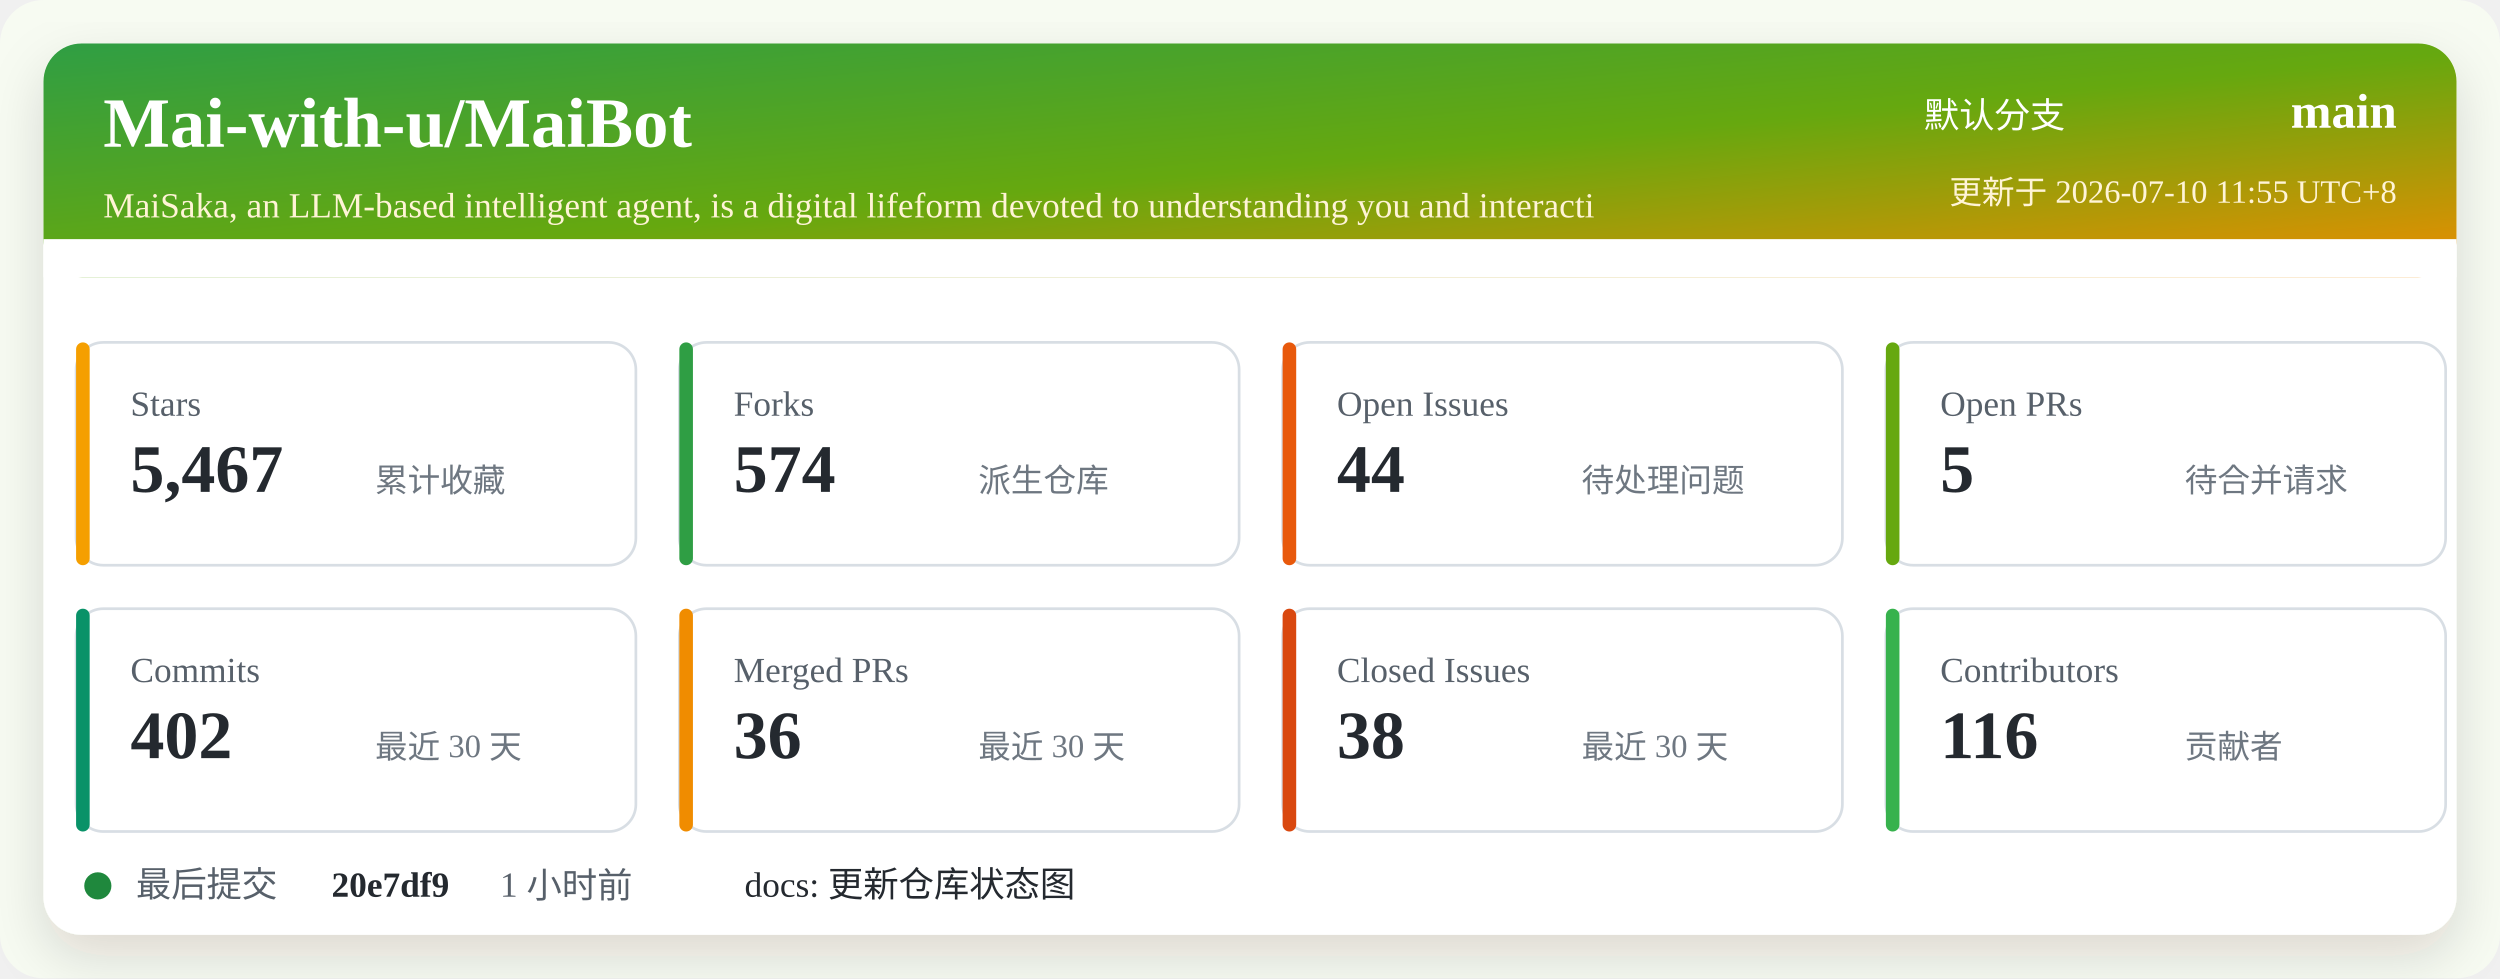
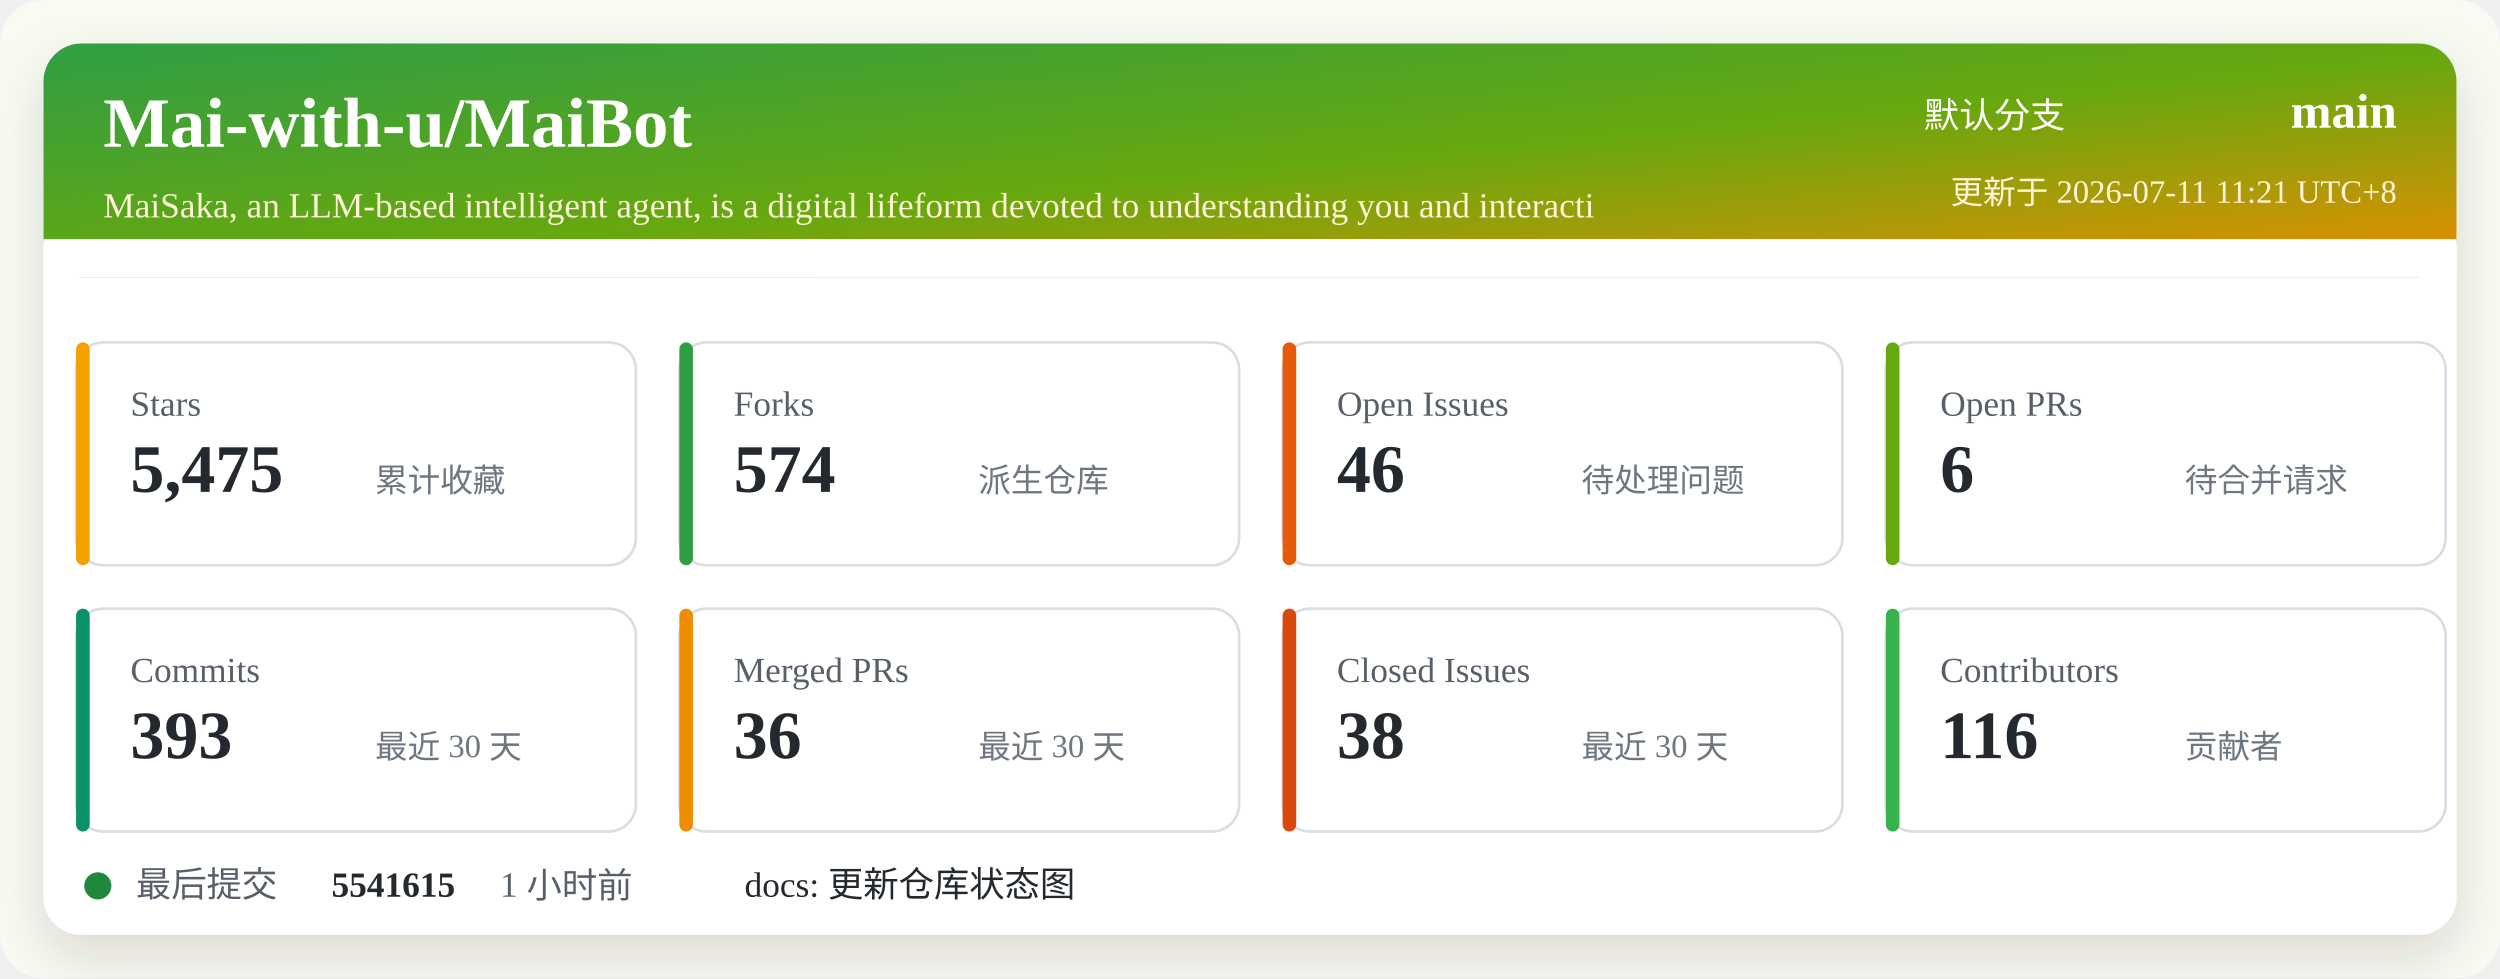
<svg xmlns="http://www.w3.org/2000/svg" width="920" height="360" viewBox="0 0 920 360" role="img" aria-labelledby="title desc">
  <defs>
    <linearGradient id="header" x1="0" x2="1" y1="0" y2="1">
      <stop offset="0%" stop-color="#2f9e44" />
      <stop offset="52%" stop-color="#66a80f" />
      <stop offset="100%" stop-color="#f08c00" />
    </linearGradient>
    <filter id="shadow" x="-5%" y="-5%" width="110%" height="110%">
      <feDropShadow dx="0" dy="8" stdDeviation="10" flood-color="#2b2318" flood-opacity="0.14" />
    </filter>
  </defs>
  <rect width="920" height="360" rx="16" fill="#f7fbf2" />
  <rect x="16" y="16" width="888" height="328" rx="14" fill="#ffffff" filter="url(#shadow)" />
  <rect x="16" y="16" width="888" height="86" rx="14" fill="url(#header)" />
  <path d="M16 88 H904 V102 H16 Z" fill="#ffffff" />
  <text x="38" y="54" fill="#ffffff" font-size="26" font-weight="700">Mai-with-u/MaiBot</text>
  <text x="38" y="80" fill="#fff4d6" font-size="13">MaiSaka, an LLM-based intelligent agent, is a digital lifeform devoted to understanding you and interacti</text>
  <text x="760" y="47" fill="#ffffff" font-size="13" text-anchor="end">默认分支</text>
  <text x="882" y="47" fill="#ffffff" font-size="18" font-weight="700" text-anchor="end">main</text>
-   <text x="882" y="75" fill="#fff4d6" font-size="12" text-anchor="end">更新于 2026-07-10 11:55 UTC+8</text>
+   <text x="882" y="75" fill="#fff4d6" font-size="12" text-anchor="end">更新于 2026-07-11 11:21 UTC+8</text>
  <g transform="translate(28 126)">
    <rect width="206" height="82" rx="10" fill="#ffffff" stroke="#d8dee4" />
    <rect x="0" y="0" width="5" height="82" rx="2.5" fill="#f59f00" />
    <text x="20" y="27" fill="#57606a" font-size="13">Stars</text>
-     <text x="20" y="55" fill="#24292f" font-size="25" font-weight="700">5,467</text>
+     <text x="20" y="55" fill="#24292f" font-size="25" font-weight="700">5,475</text>
    <text x="110" y="55" fill="#6e7781" font-size="12">累计收藏</text>
  </g>
  <g transform="translate(250 126)">
    <rect width="206" height="82" rx="10" fill="#ffffff" stroke="#d8dee4" />
    <rect x="0" y="0" width="5" height="82" rx="2.5" fill="#2f9e44" />
    <text x="20" y="27" fill="#57606a" font-size="13">Forks</text>
    <text x="20" y="55" fill="#24292f" font-size="25" font-weight="700">574</text>
    <text x="110" y="55" fill="#6e7781" font-size="12">派生仓库</text>
  </g>
  <g transform="translate(472 126)">
    <rect width="206" height="82" rx="10" fill="#ffffff" stroke="#d8dee4" />
    <rect x="0" y="0" width="5" height="82" rx="2.5" fill="#e8590c" />
    <text x="20" y="27" fill="#57606a" font-size="13">Open Issues</text>
-     <text x="20" y="55" fill="#24292f" font-size="25" font-weight="700">44</text>
+     <text x="20" y="55" fill="#24292f" font-size="25" font-weight="700">46</text>
    <text x="110" y="55" fill="#6e7781" font-size="12">待处理问题</text>
  </g>
  <g transform="translate(694 126)">
    <rect width="206" height="82" rx="10" fill="#ffffff" stroke="#d8dee4" />
    <rect x="0" y="0" width="5" height="82" rx="2.5" fill="#66a80f" />
    <text x="20" y="27" fill="#57606a" font-size="13">Open PRs</text>
-     <text x="20" y="55" fill="#24292f" font-size="25" font-weight="700">5</text>
+     <text x="20" y="55" fill="#24292f" font-size="25" font-weight="700">6</text>
    <text x="110" y="55" fill="#6e7781" font-size="12">待合并请求</text>
  </g>
  <g transform="translate(28 224)">
    <rect width="206" height="82" rx="10" fill="#ffffff" stroke="#d8dee4" />
    <rect x="0" y="0" width="5" height="82" rx="2.5" fill="#099268" />
    <text x="20" y="27" fill="#57606a" font-size="13">Commits</text>
-     <text x="20" y="55" fill="#24292f" font-size="25" font-weight="700">402</text>
+     <text x="20" y="55" fill="#24292f" font-size="25" font-weight="700">393</text>
    <text x="110" y="55" fill="#6e7781" font-size="12">最近 30 天</text>
  </g>
  <g transform="translate(250 224)">
    <rect width="206" height="82" rx="10" fill="#ffffff" stroke="#d8dee4" />
    <rect x="0" y="0" width="5" height="82" rx="2.5" fill="#f08c00" />
    <text x="20" y="27" fill="#57606a" font-size="13">Merged PRs</text>
    <text x="20" y="55" fill="#24292f" font-size="25" font-weight="700">36</text>
    <text x="110" y="55" fill="#6e7781" font-size="12">最近 30 天</text>
  </g>
  <g transform="translate(472 224)">
    <rect width="206" height="82" rx="10" fill="#ffffff" stroke="#d8dee4" />
    <rect x="0" y="0" width="5" height="82" rx="2.5" fill="#d9480f" />
    <text x="20" y="27" fill="#57606a" font-size="13">Closed Issues</text>
    <text x="20" y="55" fill="#24292f" font-size="25" font-weight="700">38</text>
    <text x="110" y="55" fill="#6e7781" font-size="12">最近 30 天</text>
  </g>
  <g transform="translate(694 224)">
    <rect width="206" height="82" rx="10" fill="#ffffff" stroke="#d8dee4" />
    <rect x="0" y="0" width="5" height="82" rx="2.5" fill="#37b24d" />
    <text x="20" y="27" fill="#57606a" font-size="13">Contributors</text>
    <text x="20" y="55" fill="#24292f" font-size="25" font-weight="700">116</text>
    <text x="110" y="55" fill="#6e7781" font-size="12">贡献者</text>
  </g>
  <g transform="translate(28 318)">
    <circle cx="8" cy="8" r="5" fill="#1f883d" />
    <text x="22" y="12" fill="#57606a" font-size="13">最后提交</text>
-     <text x="94" y="12" fill="#24292f" font-size="13" font-weight="700">20e7df9</text>
+     <text x="94" y="12" fill="#24292f" font-size="13" font-weight="700">5541615</text>
    <text x="156" y="12" fill="#57606a" font-size="13">1 小时前</text>
    <text x="246" y="12" fill="#24292f" font-size="13">docs: 更新仓库状态图</text>
  </g>
</svg>
